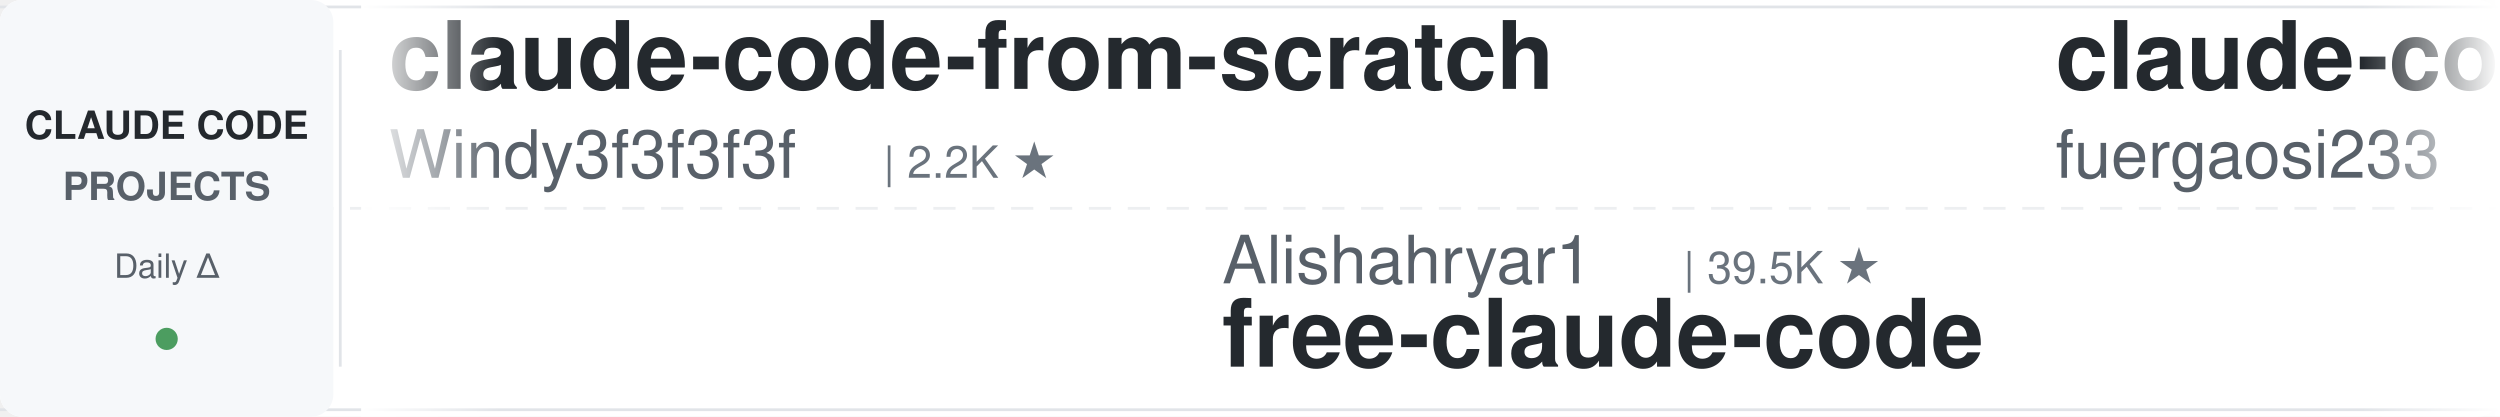
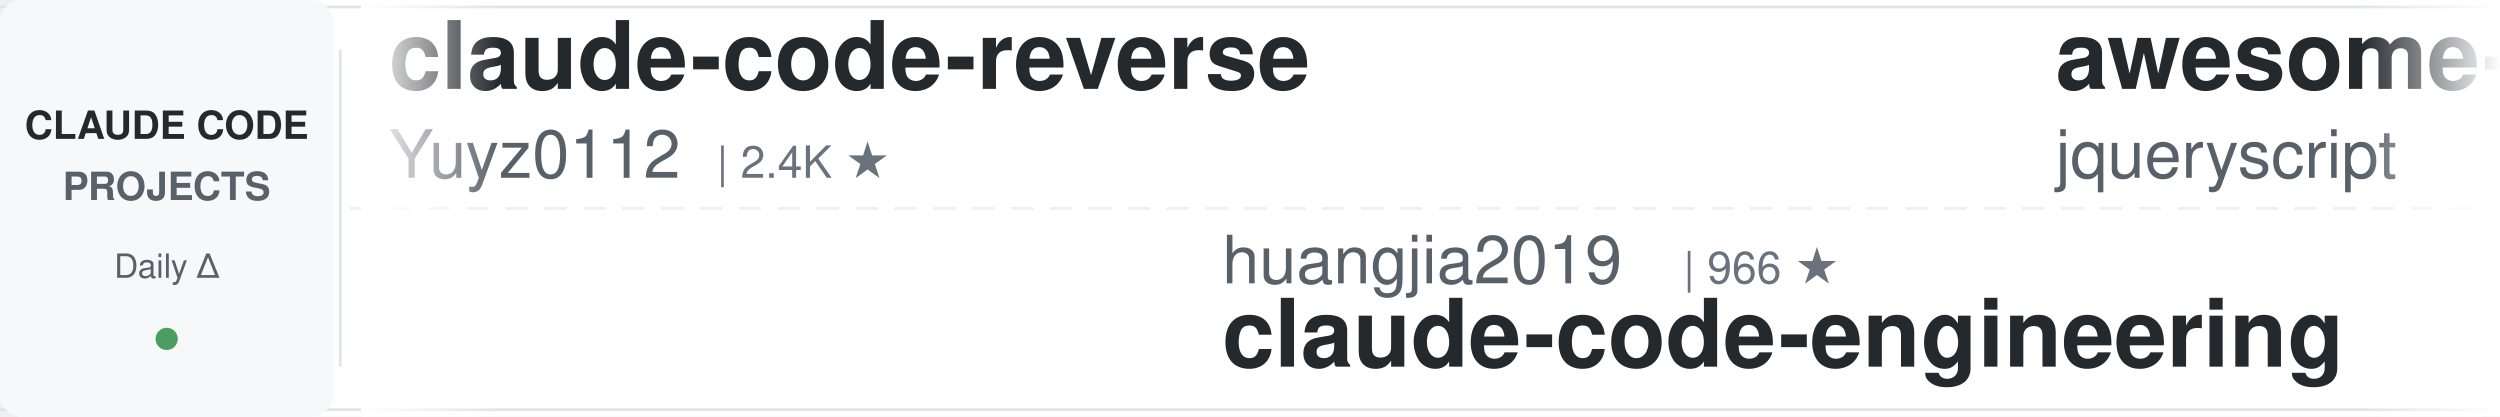
<svg xmlns="http://www.w3.org/2000/svg" width="900" height="150">
  <defs>
    <linearGradient id="leftFade" x1="0%" y1="0%" x2="100%" y2="0%">
      <stop offset="0%" style="stop-color:#ffffff;stop-opacity:1" />
      <stop offset="100%" style="stop-color:#ffffff;stop-opacity:0" />
    </linearGradient>
    <linearGradient id="rightFade" x1="0%" y1="0%" x2="100%" y2="0%">
      <stop offset="0%" style="stop-color:#ffffff;stop-opacity:0" />
      <stop offset="100%" style="stop-color:#ffffff;stop-opacity:1" />
    </linearGradient>
  </defs>
  <rect width="900" height="150" fill="#ffffff" rx="8" />
  <rect x="0" y="2" width="900" height="1" fill="#e1e4e8" />
  <rect x="0" y="147" width="900" height="1" fill="#e1e4e8" />
  <line x1="0" y1="75" x2="900" y2="75" stroke="#e1e4e8" stroke-width="1" stroke-dasharray="8 6" opacity="0.6" />
  <rect x="0" y="0" width="120" height="150" fill="#f6f8fa" rx="8" />
  <text x="60" y="50" font-family="-apple-system, BlinkMacSystemFont, 'Segoe UI', Helvetica, Arial, sans-serif" font-size="14" font-weight="600" fill="#24292e" text-anchor="middle">CLAUDE CODE</text>
  <text x="60" y="72" font-family="-apple-system, BlinkMacSystemFont, 'Segoe UI', Helvetica, Arial, sans-serif" font-size="14" font-weight="600" fill="#586069" text-anchor="middle">PROJECTS</text>
  <text x="60" y="100" font-family="-apple-system, BlinkMacSystemFont, 'Segoe UI', Helvetica, Arial, sans-serif" font-size="12" font-weight="500" fill="#586069" text-anchor="middle">Daily Δ</text>
  <circle cx="60" cy="122" r="4" fill="#22863a" opacity="0.8" />
  <rect x="122" y="18" width="1" height="114" fill="#e1e4e8" />
  <clipPath id="tickerClip">
    <rect x="130" y="0" width="770" height="150" />
  </clipPath>
  <g clip-path="url(#tickerClip)">
    <g id="tickerItems">
      <animateTransform attributeName="transform" attributeType="XML" type="translate" from="0 0" to="-3000 0" dur="54s" repeatCount="indefinite" />
      <g transform="translate(0, 0)">
-         <text x="140" y="32" font-family="-apple-system, BlinkMacSystemFont, 'Segoe UI', Helvetica, Arial, sans-serif" font-size="34" font-weight="600" fill="#24292e">claude-code-from-scratch</text>
-         <text x="140" y="64" font-family="-apple-system, BlinkMacSystemFont, 'Segoe UI', Helvetica, Arial, sans-serif" font-size="24" font-weight="400" fill="#586069">Windy3f3f3f3f</text>
-         <text x="318" y="64" font-family="-apple-system, BlinkMacSystemFont, 'Segoe UI', Helvetica, Arial, sans-serif" font-size="16" font-weight="500" fill="#6a737d">| 2.2K ★</text>
+         <text x="140" y="32" font-family="-apple-system, BlinkMacSystemFont, 'Segoe UI', Helvetica, Arial, sans-serif" font-size="34" font-weight="600" fill="#24292e">claude-code-reverse</text>
+         <text x="140" y="64" font-family="-apple-system, BlinkMacSystemFont, 'Segoe UI', Helvetica, Arial, sans-serif" font-size="24" font-weight="400" fill="#586069">Yuyz0112</text>
+         <text x="258" y="64" font-family="-apple-system, BlinkMacSystemFont, 'Segoe UI', Helvetica, Arial, sans-serif" font-size="16" font-weight="500" fill="#6a737d">| 2.4K ★</text>
      </g>
      <g transform="translate(300, 0)">
-         <text x="140" y="102" font-family="-apple-system, BlinkMacSystemFont, 'Segoe UI', Helvetica, Arial, sans-serif" font-size="24" font-weight="400" fill="#586069">Alishahryar1</text>
-         <text x="306" y="102" font-family="-apple-system, BlinkMacSystemFont, 'Segoe UI', Helvetica, Arial, sans-serif" font-size="16" font-weight="500" fill="#6a737d">| 39.5K ★</text>
-         <text x="140" y="132" font-family="-apple-system, BlinkMacSystemFont, 'Segoe UI', Helvetica, Arial, sans-serif" font-size="34" font-weight="600" fill="#24292e">free-claude-code</text>
+         <text x="140" y="102" font-family="-apple-system, BlinkMacSystemFont, 'Segoe UI', Helvetica, Arial, sans-serif" font-size="24" font-weight="400" fill="#586069">huangjia2019</text>
+         <text x="306" y="102" font-family="-apple-system, BlinkMacSystemFont, 'Segoe UI', Helvetica, Arial, sans-serif" font-size="16" font-weight="500" fill="#6a737d">| 966 ★</text>
+         <text x="140" y="132" font-family="-apple-system, BlinkMacSystemFont, 'Segoe UI', Helvetica, Arial, sans-serif" font-size="34" font-weight="600" fill="#24292e">claude-code-engineering</text>
      </g>
      <g transform="translate(600, 0)">
-         <text x="140" y="32" font-family="-apple-system, BlinkMacSystemFont, 'Segoe UI', Helvetica, Arial, sans-serif" font-size="34" font-weight="600" fill="#24292e">claude-code-proxy</text>
-         <text x="140" y="64" font-family="-apple-system, BlinkMacSystemFont, 'Segoe UI', Helvetica, Arial, sans-serif" font-size="24" font-weight="400" fill="#586069">fuergaosi233</text>
-         <text x="306" y="64" font-family="-apple-system, BlinkMacSystemFont, 'Segoe UI', Helvetica, Arial, sans-serif" font-size="16" font-weight="500" fill="#6a737d">| 2.7K ★</text>
+         <text x="140" y="32" font-family="-apple-system, BlinkMacSystemFont, 'Segoe UI', Helvetica, Arial, sans-serif" font-size="34" font-weight="600" fill="#24292e">awesome-claude-code</text>
+         <text x="140" y="64" font-family="-apple-system, BlinkMacSystemFont, 'Segoe UI', Helvetica, Arial, sans-serif" font-size="24" font-weight="400" fill="#586069">jqueryscript</text>
+         <text x="306" y="64" font-family="-apple-system, BlinkMacSystemFont, 'Segoe UI', Helvetica, Arial, sans-serif" font-size="16" font-weight="500" fill="#6a737d">| 462 ★</text>
      </g>
      <g transform="translate(900, 0)">
-         <text x="140" y="102" font-family="-apple-system, BlinkMacSystemFont, 'Segoe UI', Helvetica, Arial, sans-serif" font-size="24" font-weight="400" fill="#586069">SeemSeam</text>
-         <text x="258" y="102" font-family="-apple-system, BlinkMacSystemFont, 'Segoe UI', Helvetica, Arial, sans-serif" font-size="16" font-weight="500" fill="#6a737d">| 3.2K ★</text>
-         <text x="140" y="132" font-family="-apple-system, BlinkMacSystemFont, 'Segoe UI', Helvetica, Arial, sans-serif" font-size="34" font-weight="600" fill="#24292e">claude_codex_bridge</text>
+         <text x="140" y="102" font-family="-apple-system, BlinkMacSystemFont, 'Segoe UI', Helvetica, Arial, sans-serif" font-size="24" font-weight="400" fill="#586069">affaan-m</text>
+         <text x="258" y="102" font-family="-apple-system, BlinkMacSystemFont, 'Segoe UI', Helvetica, Arial, sans-serif" font-size="16" font-weight="500" fill="#6a737d">| 228.3K ★</text>
+         <text x="140" y="132" font-family="-apple-system, BlinkMacSystemFont, 'Segoe UI', Helvetica, Arial, sans-serif" font-size="34" font-weight="600" fill="#24292e">ECC</text>
      </g>
      <g transform="translate(1200, 0)">
-         <text x="140" y="32" font-family="-apple-system, BlinkMacSystemFont, 'Segoe UI', Helvetica, Arial, sans-serif" font-size="34" font-weight="600" fill="#24292e">claude-code-analysis</text>
-         <text x="140" y="64" font-family="-apple-system, BlinkMacSystemFont, 'Segoe UI', Helvetica, Arial, sans-serif" font-size="24" font-weight="400" fill="#586069">liuup</text>
-         <text x="222" y="64" font-family="-apple-system, BlinkMacSystemFont, 'Segoe UI', Helvetica, Arial, sans-serif" font-size="16" font-weight="500" fill="#6a737d">| 3.5K ★</text>
+         <text x="140" y="32" font-family="-apple-system, BlinkMacSystemFont, 'Segoe UI', Helvetica, Arial, sans-serif" font-size="34" font-weight="600" fill="#24292e">claude-code-tips</text>
+         <text x="140" y="64" font-family="-apple-system, BlinkMacSystemFont, 'Segoe UI', Helvetica, Arial, sans-serif" font-size="24" font-weight="400" fill="#586069">ykdojo</text>
+         <text x="234" y="64" font-family="-apple-system, BlinkMacSystemFont, 'Segoe UI', Helvetica, Arial, sans-serif" font-size="16" font-weight="500" fill="#6a737d">| 9.2K ★</text>
      </g>
      <g transform="translate(1500, 0)">
-         <text x="140" y="102" font-family="-apple-system, BlinkMacSystemFont, 'Segoe UI', Helvetica, Arial, sans-serif" font-size="24" font-weight="400" fill="#586069">digitalsamba</text>
-         <text x="306" y="102" font-family="-apple-system, BlinkMacSystemFont, 'Segoe UI', Helvetica, Arial, sans-serif" font-size="16" font-weight="500" fill="#6a737d">| 1.7K ★</text>
-         <text x="140" y="132" font-family="-apple-system, BlinkMacSystemFont, 'Segoe UI', Helvetica, Arial, sans-serif" font-size="34" font-weight="600" fill="#24292e">claude-code-video-toolki...</text>
+         <text x="140" y="102" font-family="-apple-system, BlinkMacSystemFont, 'Segoe UI', Helvetica, Arial, sans-serif" font-size="24" font-weight="400" fill="#586069">andrew-kramer-inno</text>
+         <text x="378" y="102" font-family="-apple-system, BlinkMacSystemFont, 'Segoe UI', Helvetica, Arial, sans-serif" font-size="16" font-weight="500" fill="#6a737d">| 594 ★</text>
+         <text x="140" y="132" font-family="-apple-system, BlinkMacSystemFont, 'Segoe UI', Helvetica, Arial, sans-serif" font-size="34" font-weight="600" fill="#24292e">claude-code-source-build</text>
      </g>
      <g transform="translate(1800, 0)">
-         <text x="140" y="32" font-family="-apple-system, BlinkMacSystemFont, 'Segoe UI', Helvetica, Arial, sans-serif" font-size="34" font-weight="600" fill="#24292e">claude-code-workflows</text>
-         <text x="140" y="64" font-family="-apple-system, BlinkMacSystemFont, 'Segoe UI', Helvetica, Arial, sans-serif" font-size="24" font-weight="400" fill="#586069">OneRedOak</text>
-         <text x="270" y="64" font-family="-apple-system, BlinkMacSystemFont, 'Segoe UI', Helvetica, Arial, sans-serif" font-size="16" font-weight="500" fill="#6a737d">| 3.9K ★</text>
+         <text x="140" y="32" font-family="-apple-system, BlinkMacSystemFont, 'Segoe UI', Helvetica, Arial, sans-serif" font-size="34" font-weight="600" fill="#24292e">claude-code-guide</text>
+         <text x="140" y="64" font-family="-apple-system, BlinkMacSystemFont, 'Segoe UI', Helvetica, Arial, sans-serif" font-size="24" font-weight="400" fill="#586069">Cranot</text>
+         <text x="234" y="64" font-family="-apple-system, BlinkMacSystemFont, 'Segoe UI', Helvetica, Arial, sans-serif" font-size="16" font-weight="500" fill="#6a737d">| 2.8K ★</text>
      </g>
      <g transform="translate(2100, 0)">
-         <text x="140" y="102" font-family="-apple-system, BlinkMacSystemFont, 'Segoe UI', Helvetica, Arial, sans-serif" font-size="24" font-weight="400" fill="#586069">Yeachan-Heo</text>
-         <text x="294" y="102" font-family="-apple-system, BlinkMacSystemFont, 'Segoe UI', Helvetica, Arial, sans-serif" font-size="16" font-weight="500" fill="#6a737d">| 37.7K ★</text>
-         <text x="140" y="132" font-family="-apple-system, BlinkMacSystemFont, 'Segoe UI', Helvetica, Arial, sans-serif" font-size="34" font-weight="600" fill="#24292e">oh-my-claudecode</text>
+         <text x="140" y="102" font-family="-apple-system, BlinkMacSystemFont, 'Segoe UI', Helvetica, Arial, sans-serif" font-size="24" font-weight="400" fill="#586069">frankbria</text>
+         <text x="270" y="102" font-family="-apple-system, BlinkMacSystemFont, 'Segoe UI', Helvetica, Arial, sans-serif" font-size="16" font-weight="500" fill="#6a737d">| 9.5K ★</text>
+         <text x="140" y="132" font-family="-apple-system, BlinkMacSystemFont, 'Segoe UI', Helvetica, Arial, sans-serif" font-size="34" font-weight="600" fill="#24292e">ralph-claude-code</text>
      </g>
      <g transform="translate(2400, 0)">
-         <text x="140" y="32" font-family="-apple-system, BlinkMacSystemFont, 'Segoe UI', Helvetica, Arial, sans-serif" font-size="34" font-weight="600" fill="#24292e">claude-code-settings</text>
-         <text x="140" y="64" font-family="-apple-system, BlinkMacSystemFont, 'Segoe UI', Helvetica, Arial, sans-serif" font-size="24" font-weight="400" fill="#586069">feiskyer</text>
-         <text x="258" y="64" font-family="-apple-system, BlinkMacSystemFont, 'Segoe UI', Helvetica, Arial, sans-serif" font-size="16" font-weight="500" fill="#6a737d">| 1.6K ★</text>
+         <text x="140" y="32" font-family="-apple-system, BlinkMacSystemFont, 'Segoe UI', Helvetica, Arial, sans-serif" font-size="34" font-weight="600" fill="#24292e">claude-code-hub</text>
+         <text x="140" y="64" font-family="-apple-system, BlinkMacSystemFont, 'Segoe UI', Helvetica, Arial, sans-serif" font-size="24" font-weight="400" fill="#586069">ding113</text>
+         <text x="246" y="64" font-family="-apple-system, BlinkMacSystemFont, 'Segoe UI', Helvetica, Arial, sans-serif" font-size="16" font-weight="500" fill="#6a737d">| 3.2K ★</text>
      </g>
      <g transform="translate(2700, 0)">
-         <text x="140" y="102" font-family="-apple-system, BlinkMacSystemFont, 'Segoe UI', Helvetica, Arial, sans-serif" font-size="24" font-weight="400" fill="#586069">Windy3f3f3f3f</text>
-         <text x="318" y="102" font-family="-apple-system, BlinkMacSystemFont, 'Segoe UI', Helvetica, Arial, sans-serif" font-size="16" font-weight="500" fill="#6a737d">| 3.1K ★</text>
-         <text x="140" y="132" font-family="-apple-system, BlinkMacSystemFont, 'Segoe UI', Helvetica, Arial, sans-serif" font-size="34" font-weight="600" fill="#24292e">how-claude-code-works</text>
+         <text x="140" y="102" font-family="-apple-system, BlinkMacSystemFont, 'Segoe UI', Helvetica, Arial, sans-serif" font-size="24" font-weight="400" fill="#586069">JrCx7scC</text>
+         <text x="258" y="102" font-family="-apple-system, BlinkMacSystemFont, 'Segoe UI', Helvetica, Arial, sans-serif" font-size="16" font-weight="500" fill="#6a737d">| 371 ★</text>
+         <text x="140" y="132" font-family="-apple-system, BlinkMacSystemFont, 'Segoe UI', Helvetica, Arial, sans-serif" font-size="34" font-weight="600" fill="#24292e">claude-code-source</text>
      </g>
      <g transform="translate(3000, 0)">
-         <text x="140" y="32" font-family="-apple-system, BlinkMacSystemFont, 'Segoe UI', Helvetica, Arial, sans-serif" font-size="34" font-weight="600" fill="#24292e">claude-code-from-scratch</text>
-         <text x="140" y="64" font-family="-apple-system, BlinkMacSystemFont, 'Segoe UI', Helvetica, Arial, sans-serif" font-size="24" font-weight="400" fill="#586069">Windy3f3f3f3f</text>
-         <text x="318" y="64" font-family="-apple-system, BlinkMacSystemFont, 'Segoe UI', Helvetica, Arial, sans-serif" font-size="16" font-weight="500" fill="#6a737d">| 2.2K ★</text>
+         <text x="140" y="32" font-family="-apple-system, BlinkMacSystemFont, 'Segoe UI', Helvetica, Arial, sans-serif" font-size="34" font-weight="600" fill="#24292e">claude-code-reverse</text>
+         <text x="140" y="64" font-family="-apple-system, BlinkMacSystemFont, 'Segoe UI', Helvetica, Arial, sans-serif" font-size="24" font-weight="400" fill="#586069">Yuyz0112</text>
+         <text x="258" y="64" font-family="-apple-system, BlinkMacSystemFont, 'Segoe UI', Helvetica, Arial, sans-serif" font-size="16" font-weight="500" fill="#6a737d">| 2.4K ★</text>
      </g>
      <g transform="translate(3300, 0)">
-         <text x="140" y="102" font-family="-apple-system, BlinkMacSystemFont, 'Segoe UI', Helvetica, Arial, sans-serif" font-size="24" font-weight="400" fill="#586069">Alishahryar1</text>
-         <text x="306" y="102" font-family="-apple-system, BlinkMacSystemFont, 'Segoe UI', Helvetica, Arial, sans-serif" font-size="16" font-weight="500" fill="#6a737d">| 39.5K ★</text>
-         <text x="140" y="132" font-family="-apple-system, BlinkMacSystemFont, 'Segoe UI', Helvetica, Arial, sans-serif" font-size="34" font-weight="600" fill="#24292e">free-claude-code</text>
+         <text x="140" y="102" font-family="-apple-system, BlinkMacSystemFont, 'Segoe UI', Helvetica, Arial, sans-serif" font-size="24" font-weight="400" fill="#586069">huangjia2019</text>
+         <text x="306" y="102" font-family="-apple-system, BlinkMacSystemFont, 'Segoe UI', Helvetica, Arial, sans-serif" font-size="16" font-weight="500" fill="#6a737d">| 966 ★</text>
+         <text x="140" y="132" font-family="-apple-system, BlinkMacSystemFont, 'Segoe UI', Helvetica, Arial, sans-serif" font-size="34" font-weight="600" fill="#24292e">claude-code-engineering</text>
      </g>
      <g transform="translate(3600, 0)">
-         <text x="140" y="32" font-family="-apple-system, BlinkMacSystemFont, 'Segoe UI', Helvetica, Arial, sans-serif" font-size="34" font-weight="600" fill="#24292e">claude-code-proxy</text>
-         <text x="140" y="64" font-family="-apple-system, BlinkMacSystemFont, 'Segoe UI', Helvetica, Arial, sans-serif" font-size="24" font-weight="400" fill="#586069">fuergaosi233</text>
-         <text x="306" y="64" font-family="-apple-system, BlinkMacSystemFont, 'Segoe UI', Helvetica, Arial, sans-serif" font-size="16" font-weight="500" fill="#6a737d">| 2.7K ★</text>
+         <text x="140" y="32" font-family="-apple-system, BlinkMacSystemFont, 'Segoe UI', Helvetica, Arial, sans-serif" font-size="34" font-weight="600" fill="#24292e">awesome-claude-code</text>
+         <text x="140" y="64" font-family="-apple-system, BlinkMacSystemFont, 'Segoe UI', Helvetica, Arial, sans-serif" font-size="24" font-weight="400" fill="#586069">jqueryscript</text>
+         <text x="306" y="64" font-family="-apple-system, BlinkMacSystemFont, 'Segoe UI', Helvetica, Arial, sans-serif" font-size="16" font-weight="500" fill="#6a737d">| 462 ★</text>
      </g>
      <g transform="translate(3900, 0)">
-         <text x="140" y="102" font-family="-apple-system, BlinkMacSystemFont, 'Segoe UI', Helvetica, Arial, sans-serif" font-size="24" font-weight="400" fill="#586069">SeemSeam</text>
-         <text x="258" y="102" font-family="-apple-system, BlinkMacSystemFont, 'Segoe UI', Helvetica, Arial, sans-serif" font-size="16" font-weight="500" fill="#6a737d">| 3.2K ★</text>
-         <text x="140" y="132" font-family="-apple-system, BlinkMacSystemFont, 'Segoe UI', Helvetica, Arial, sans-serif" font-size="34" font-weight="600" fill="#24292e">claude_codex_bridge</text>
+         <text x="140" y="102" font-family="-apple-system, BlinkMacSystemFont, 'Segoe UI', Helvetica, Arial, sans-serif" font-size="24" font-weight="400" fill="#586069">affaan-m</text>
+         <text x="258" y="102" font-family="-apple-system, BlinkMacSystemFont, 'Segoe UI', Helvetica, Arial, sans-serif" font-size="16" font-weight="500" fill="#6a737d">| 228.3K ★</text>
+         <text x="140" y="132" font-family="-apple-system, BlinkMacSystemFont, 'Segoe UI', Helvetica, Arial, sans-serif" font-size="34" font-weight="600" fill="#24292e">ECC</text>
      </g>
    </g>
  </g>
  <rect x="130" y="0" width="50" height="150" fill="url(#leftFade)" />
  <rect x="850" y="0" width="50" height="150" fill="url(#rightFade)" />
</svg>
